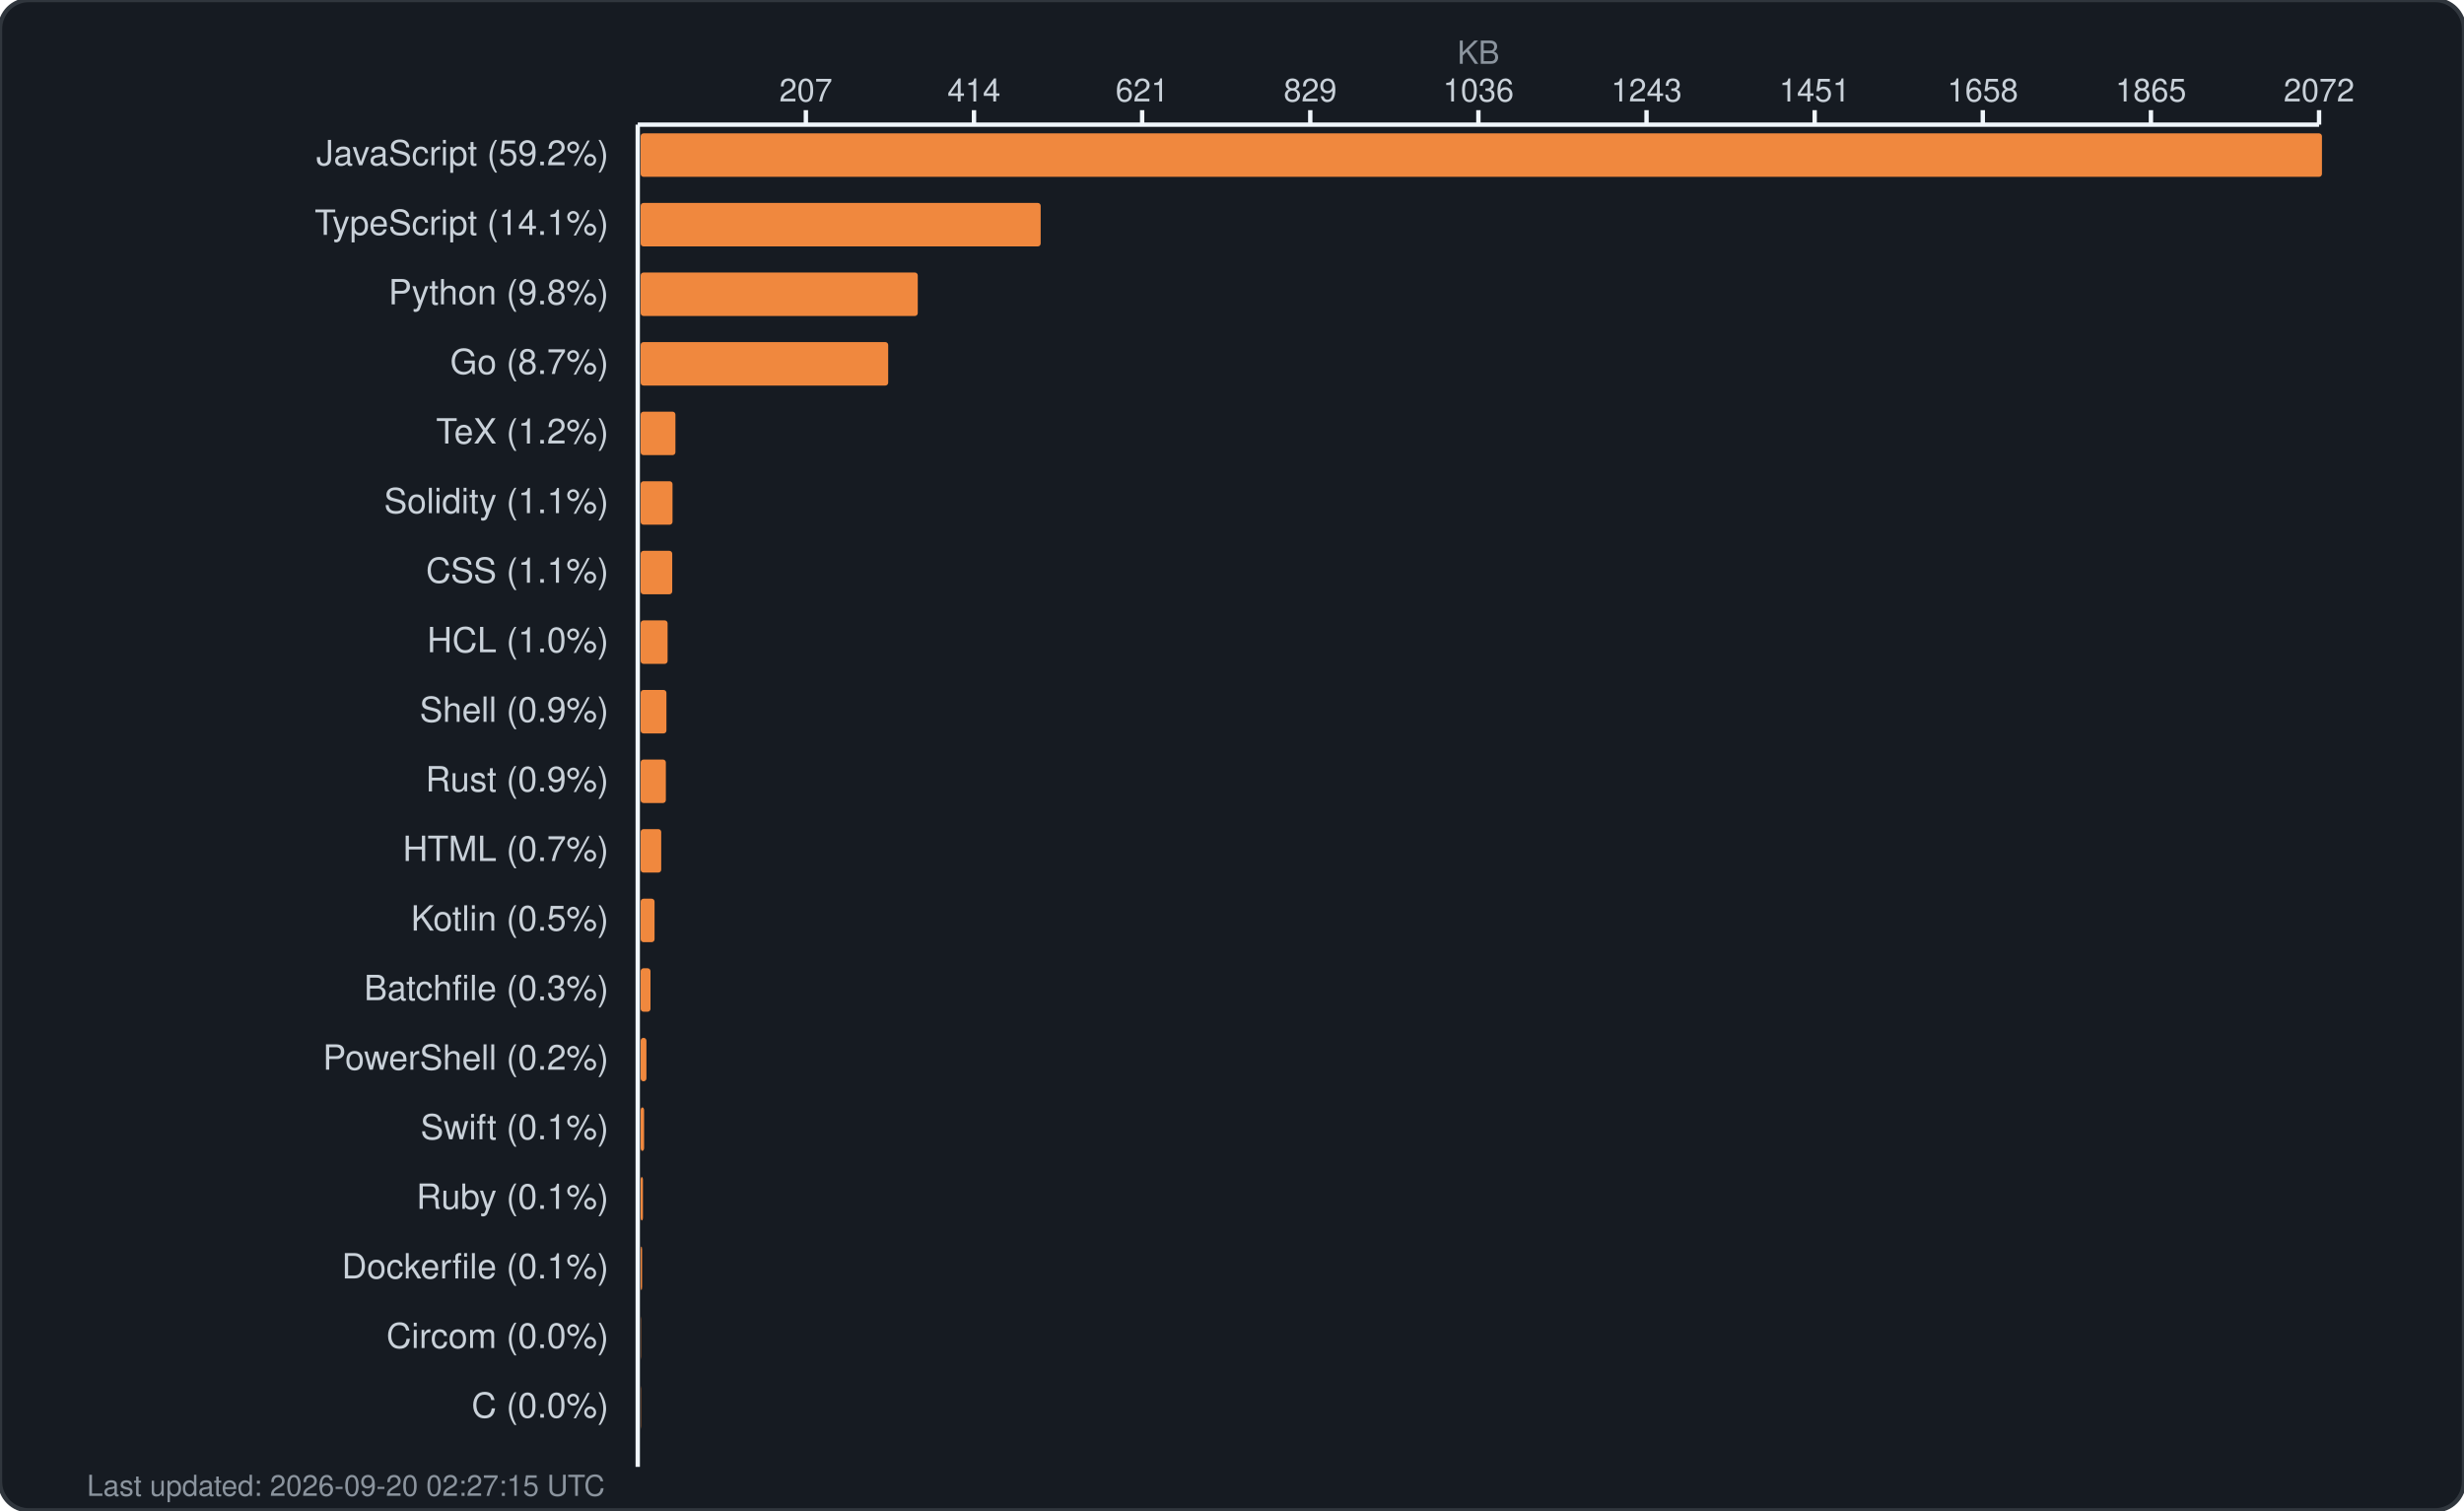
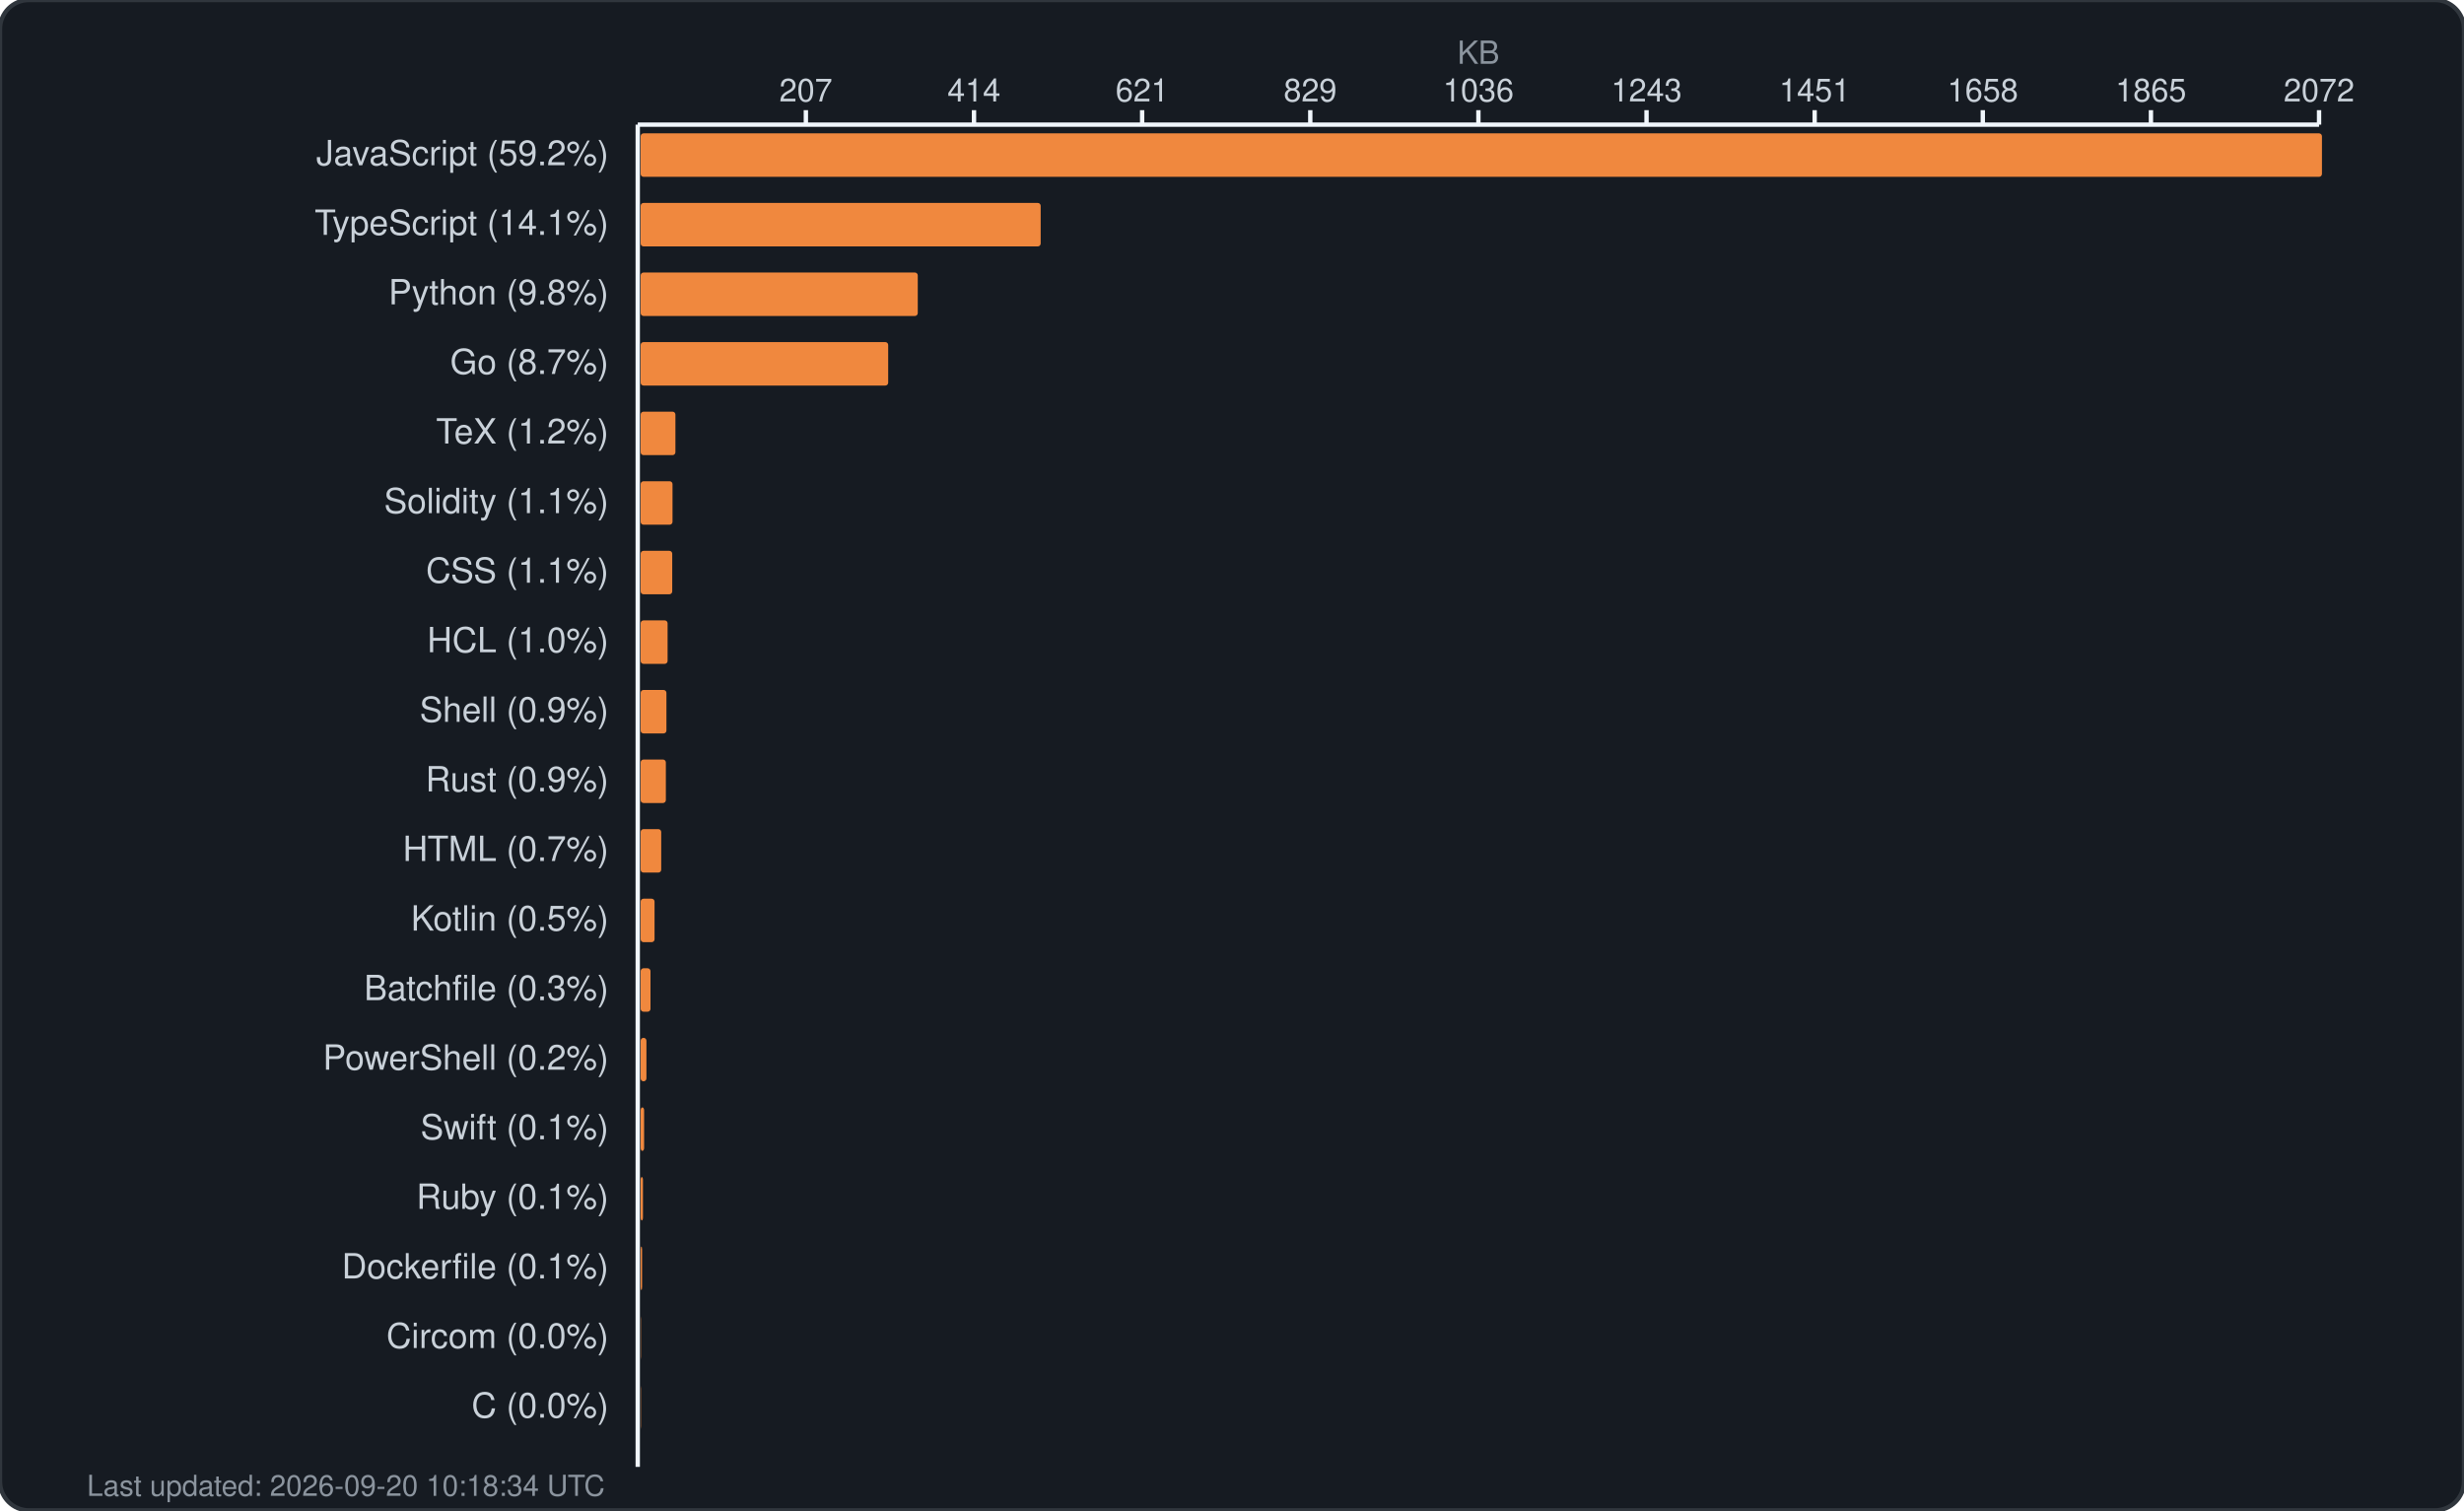
<svg xmlns="http://www.w3.org/2000/svg" width="850" height="521" viewBox="0 0 850 521" fill="none">
  <rect width="850" height="521" rx="10" fill="#161b22" stroke="#30363d" stroke-width="1.5" />
  <text x="510.0" y="22" fill="#8b949e" font-family="-apple-system, BlinkMacSystemFont, 'Segoe UI', Helvetica, Arial, sans-serif" font-size="11" text-anchor="middle">KB</text>
  <g fill="#c9d1d9" font-family="-apple-system, BlinkMacSystemFont, 'Segoe UI', Helvetica, Arial, sans-serif" font-size="11">
    <text x="278.0" y="35" text-anchor="middle">207</text>
    <line x1="278.0" y1="38" x2="278.0" y2="43" stroke="#f0f6fc" stroke-width="1.5" />
    <text x="336.0" y="35" text-anchor="middle">414</text>
    <line x1="336.0" y1="38" x2="336.0" y2="43" stroke="#f0f6fc" stroke-width="1.5" />
    <text x="394.0" y="35" text-anchor="middle">621</text>
    <line x1="394.0" y1="38" x2="394.0" y2="43" stroke="#f0f6fc" stroke-width="1.5" />
    <text x="452.0" y="35" text-anchor="middle">829</text>
    <line x1="452.0" y1="38" x2="452.0" y2="43" stroke="#f0f6fc" stroke-width="1.5" />
    <text x="510.0" y="35" text-anchor="middle">1036</text>
    <line x1="510.0" y1="38" x2="510.0" y2="43" stroke="#f0f6fc" stroke-width="1.5" />
    <text x="568.0" y="35" text-anchor="middle">1243</text>
    <line x1="568.0" y1="38" x2="568.0" y2="43" stroke="#f0f6fc" stroke-width="1.5" />
    <text x="626.0" y="35" text-anchor="middle">1451</text>
    <line x1="626.0" y1="38" x2="626.0" y2="43" stroke="#f0f6fc" stroke-width="1.5" />
    <text x="684.0" y="35" text-anchor="middle">1658</text>
    <line x1="684.0" y1="38" x2="684.0" y2="43" stroke="#f0f6fc" stroke-width="1.5" />
    <text x="742.0" y="35" text-anchor="middle">1865</text>
    <line x1="742.0" y1="38" x2="742.0" y2="43" stroke="#f0f6fc" stroke-width="1.5" />
    <text x="800.0" y="35" text-anchor="middle">2072</text>
    <line x1="800.0" y1="38" x2="800.0" y2="43" stroke="#f0f6fc" stroke-width="1.5" />
    <line x1="220" y1="43" x2="800" y2="43" stroke="#f0f6fc" stroke-width="1.5" />
    <line x1="220" y1="43" x2="220" y2="506" stroke="#f0f6fc" stroke-width="1.5" />
  </g>
  <g>
    <text x="210" y="57" fill="#c9d1d9" font-family="-apple-system, BlinkMacSystemFont, 'Segoe UI', Helvetica, Arial, sans-serif" font-size="12" text-anchor="end">JavaScript (59.2%)</text>
    <rect x="221" y="46" width="580.0" height="15" rx="1" fill="#f0883e" />
    <text x="210" y="81" fill="#c9d1d9" font-family="-apple-system, BlinkMacSystemFont, 'Segoe UI', Helvetica, Arial, sans-serif" font-size="12" text-anchor="end">TypeScript (14.1%)</text>
    <rect x="221" y="70" width="138.0" height="15" rx="1" fill="#f0883e" />
    <text x="210" y="105" fill="#c9d1d9" font-family="-apple-system, BlinkMacSystemFont, 'Segoe UI', Helvetica, Arial, sans-serif" font-size="12" text-anchor="end">Python (9.8%)</text>
    <rect x="221" y="94" width="95.6" height="15" rx="1" fill="#f0883e" />
    <text x="210" y="129" fill="#c9d1d9" font-family="-apple-system, BlinkMacSystemFont, 'Segoe UI', Helvetica, Arial, sans-serif" font-size="12" text-anchor="end">Go (8.7%)</text>
    <rect x="221" y="118" width="85.4" height="15" rx="1" fill="#f0883e" />
    <text x="210" y="153" fill="#c9d1d9" font-family="-apple-system, BlinkMacSystemFont, 'Segoe UI', Helvetica, Arial, sans-serif" font-size="12" text-anchor="end">TeX (1.2%)</text>
    <rect x="221" y="142" width="12.0" height="15" rx="1" fill="#f0883e" />
    <text x="210" y="177" fill="#c9d1d9" font-family="-apple-system, BlinkMacSystemFont, 'Segoe UI', Helvetica, Arial, sans-serif" font-size="12" text-anchor="end">Solidity (1.1%)</text>
    <rect x="221" y="166" width="11.0" height="15" rx="1" fill="#f0883e" />
    <text x="210" y="201" fill="#c9d1d9" font-family="-apple-system, BlinkMacSystemFont, 'Segoe UI', Helvetica, Arial, sans-serif" font-size="12" text-anchor="end">CSS (1.1%)</text>
    <rect x="221" y="190" width="10.9" height="15" rx="1" fill="#f0883e" />
    <text x="210" y="225" fill="#c9d1d9" font-family="-apple-system, BlinkMacSystemFont, 'Segoe UI', Helvetica, Arial, sans-serif" font-size="12" text-anchor="end">HCL (1.0%)</text>
    <rect x="221" y="214" width="9.3" height="15" rx="1" fill="#f0883e" />
    <text x="210" y="249" fill="#c9d1d9" font-family="-apple-system, BlinkMacSystemFont, 'Segoe UI', Helvetica, Arial, sans-serif" font-size="12" text-anchor="end">Shell (0.9%)</text>
    <rect x="221" y="238" width="8.9" height="15" rx="1" fill="#f0883e" />
    <text x="210" y="273" fill="#c9d1d9" font-family="-apple-system, BlinkMacSystemFont, 'Segoe UI', Helvetica, Arial, sans-serif" font-size="12" text-anchor="end">Rust (0.9%)</text>
    <rect x="221" y="262" width="8.7" height="15" rx="1" fill="#f0883e" />
    <text x="210" y="297" fill="#c9d1d9" font-family="-apple-system, BlinkMacSystemFont, 'Segoe UI', Helvetica, Arial, sans-serif" font-size="12" text-anchor="end">HTML (0.7%)</text>
    <rect x="221" y="286" width="7.1" height="15" rx="1" fill="#f0883e" />
    <text x="210" y="321" fill="#c9d1d9" font-family="-apple-system, BlinkMacSystemFont, 'Segoe UI', Helvetica, Arial, sans-serif" font-size="12" text-anchor="end">Kotlin (0.5%)</text>
    <rect x="221" y="310" width="4.8" height="15" rx="1" fill="#f0883e" />
    <text x="210" y="345" fill="#c9d1d9" font-family="-apple-system, BlinkMacSystemFont, 'Segoe UI', Helvetica, Arial, sans-serif" font-size="12" text-anchor="end">Batchfile (0.3%)</text>
    <rect x="221" y="334" width="3.4" height="15" rx="1" fill="#f0883e" />
    <text x="210" y="369" fill="#c9d1d9" font-family="-apple-system, BlinkMacSystemFont, 'Segoe UI', Helvetica, Arial, sans-serif" font-size="12" text-anchor="end">PowerShell (0.2%)</text>
    <rect x="221" y="358" width="2.0" height="15" rx="1" fill="#f0883e" />
    <text x="210" y="393" fill="#c9d1d9" font-family="-apple-system, BlinkMacSystemFont, 'Segoe UI', Helvetica, Arial, sans-serif" font-size="12" text-anchor="end">Swift (0.1%)</text>
    <rect x="221" y="382" width="1.2" height="15" rx="1" fill="#f0883e" />
    <text x="210" y="417" fill="#c9d1d9" font-family="-apple-system, BlinkMacSystemFont, 'Segoe UI', Helvetica, Arial, sans-serif" font-size="12" text-anchor="end">Ruby (0.1%)</text>
    <rect x="221" y="406" width="0.8" height="15" rx="1" fill="#f0883e" />
    <text x="210" y="441" fill="#c9d1d9" font-family="-apple-system, BlinkMacSystemFont, 'Segoe UI', Helvetica, Arial, sans-serif" font-size="12" text-anchor="end">Dockerfile (0.1%)</text>
    <rect x="221" y="430" width="0.5" height="15" rx="1" fill="#f0883e" />
    <text x="210" y="465" fill="#c9d1d9" font-family="-apple-system, BlinkMacSystemFont, 'Segoe UI', Helvetica, Arial, sans-serif" font-size="12" text-anchor="end">Circom (0.0%)</text>
    <rect x="221" y="454" width="0.1" height="15" rx="1" fill="#f0883e" />
    <text x="210" y="489" fill="#c9d1d9" font-family="-apple-system, BlinkMacSystemFont, 'Segoe UI', Helvetica, Arial, sans-serif" font-size="12" text-anchor="end">C (0.0%)</text>
    <rect x="221" y="478" width="0.1" height="15" rx="1" fill="#f0883e" />
-     <text x="30" y="516" fill="#8b949e" font-family="-apple-system, BlinkMacSystemFont, 'Segoe UI', Helvetica, Arial, sans-serif" font-size="10">Last updated: 2026-09-20 02:27:15 UTC</text>
+     <text x="30" y="516" fill="#8b949e" font-family="-apple-system, BlinkMacSystemFont, 'Segoe UI', Helvetica, Arial, sans-serif" font-size="10">Last updated: 2026-09-20 10:18:34 UTC</text>
  </g>
</svg>
